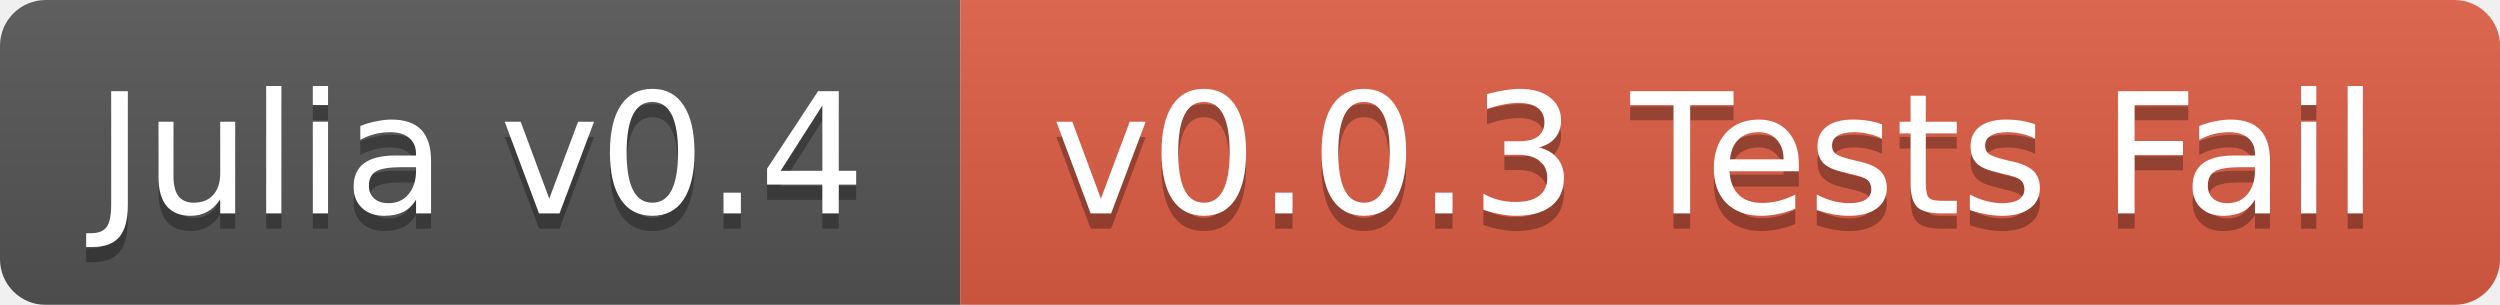
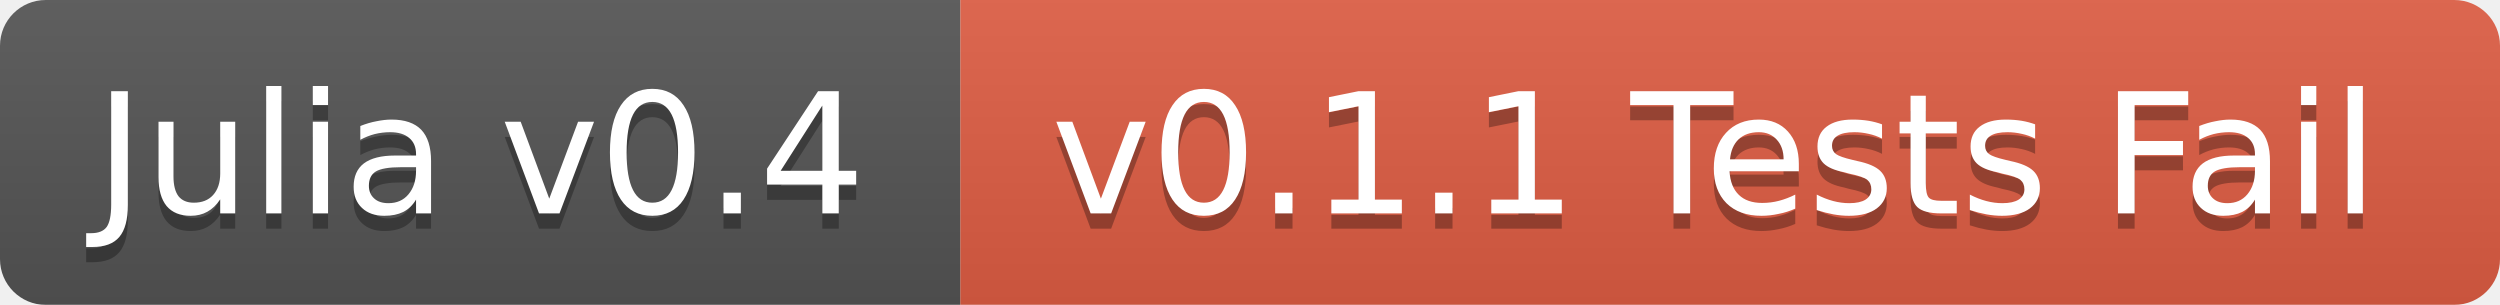
<svg xmlns="http://www.w3.org/2000/svg" width="164" height="20">
  <linearGradient id="b" x2="0" y2="100%">
    <stop offset="0" stop-color="#bbb" stop-opacity=".1" />
    <stop offset="1" stop-opacity=".1" />
  </linearGradient>
  <mask id="a">
    <rect width="164" height="20" rx="3" fill="#fff" />
  </mask>
  <g mask="url(#a)">
    <path fill="#555" d="M0 0h63v20H0z" />
    <path fill="#e05d44" d="M63 0h101v20H63z" />
    <path fill="url(#b)" d="M0 0h164v20H0z" />
  </g>
  <g fill="#fff" text-anchor="middle" font-family="DejaVu Sans,Verdana,Geneva,sans-serif" font-size="11">
    <text x="31.5" y="15" fill="#010101" fill-opacity=".3">Julia v0.4</text>
    <text x="31.5" y="14">Julia v0.4</text>
-     <text x="112.5" y="15" fill="#010101" fill-opacity=".3">v0.0.3 Tests Fail</text>
-     <text x="112.5" y="14">v0.0.3 Tests Fail</text>
+     <text x="112.5" y="15" fill="#010101" fill-opacity=".3">v0.1.1 Tests Fail</text>
+     <text x="112.5" y="14">v0.1.1 Tests Fail</text>
  </g>
</svg>
